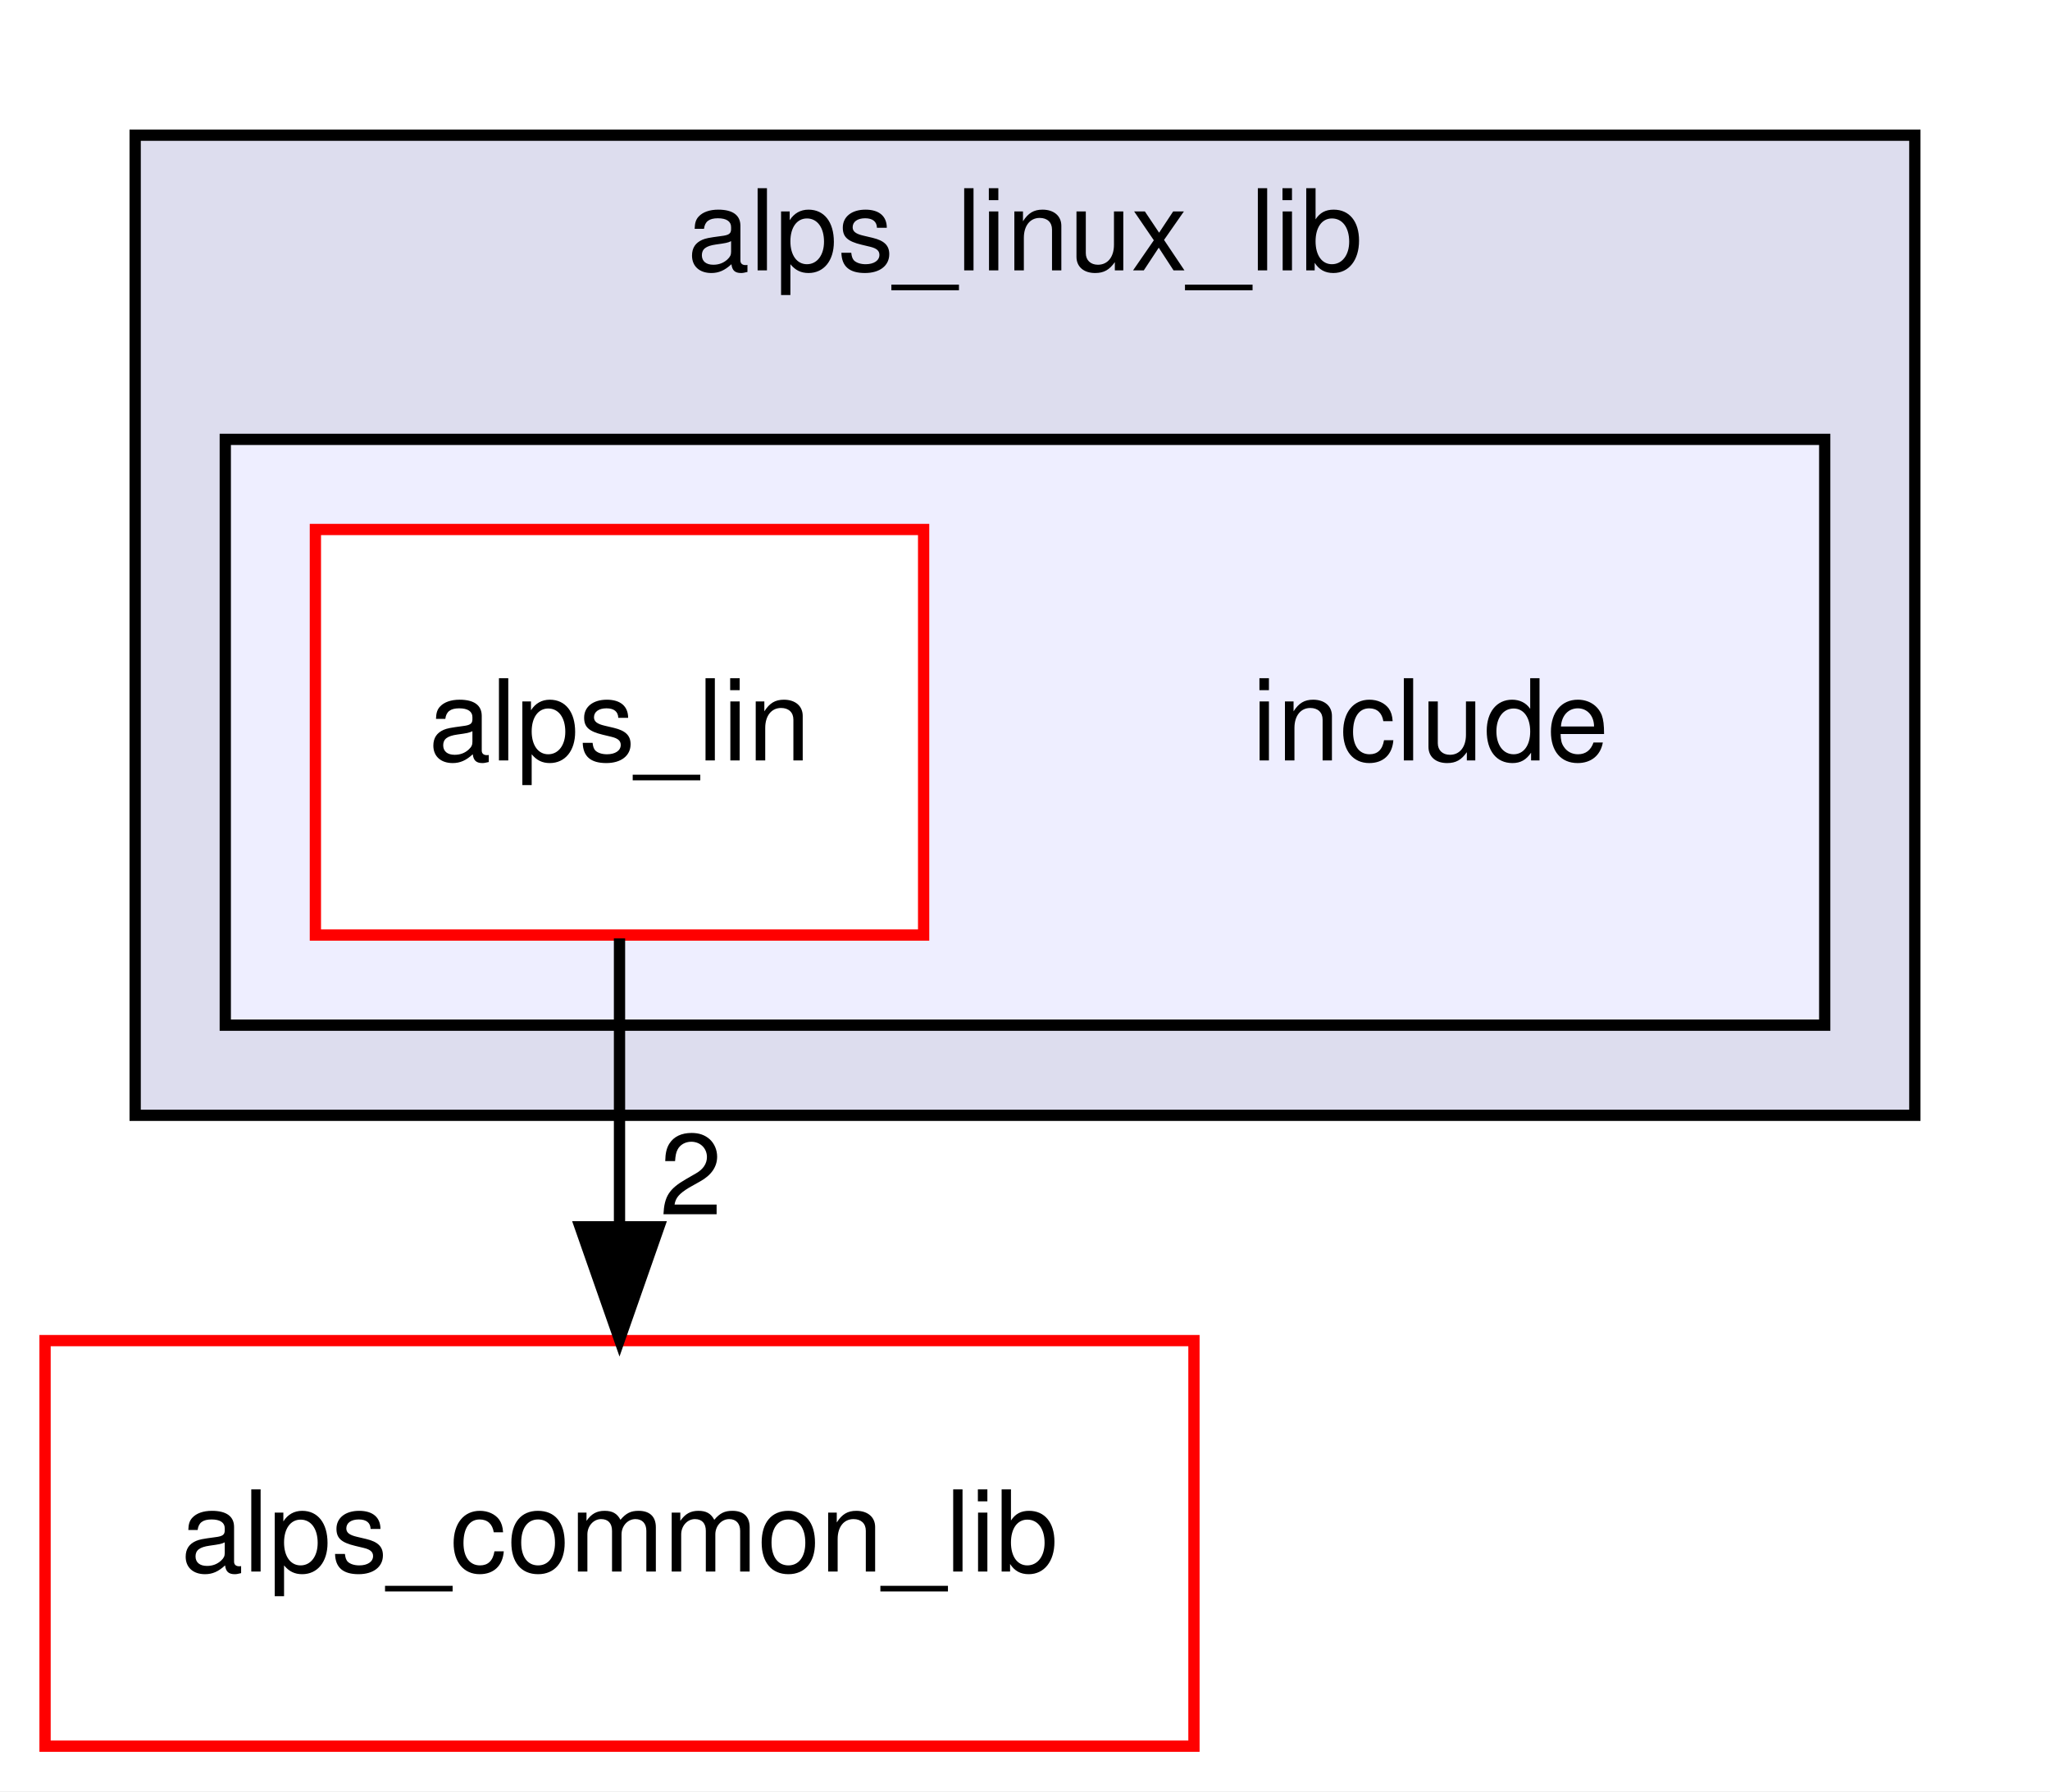
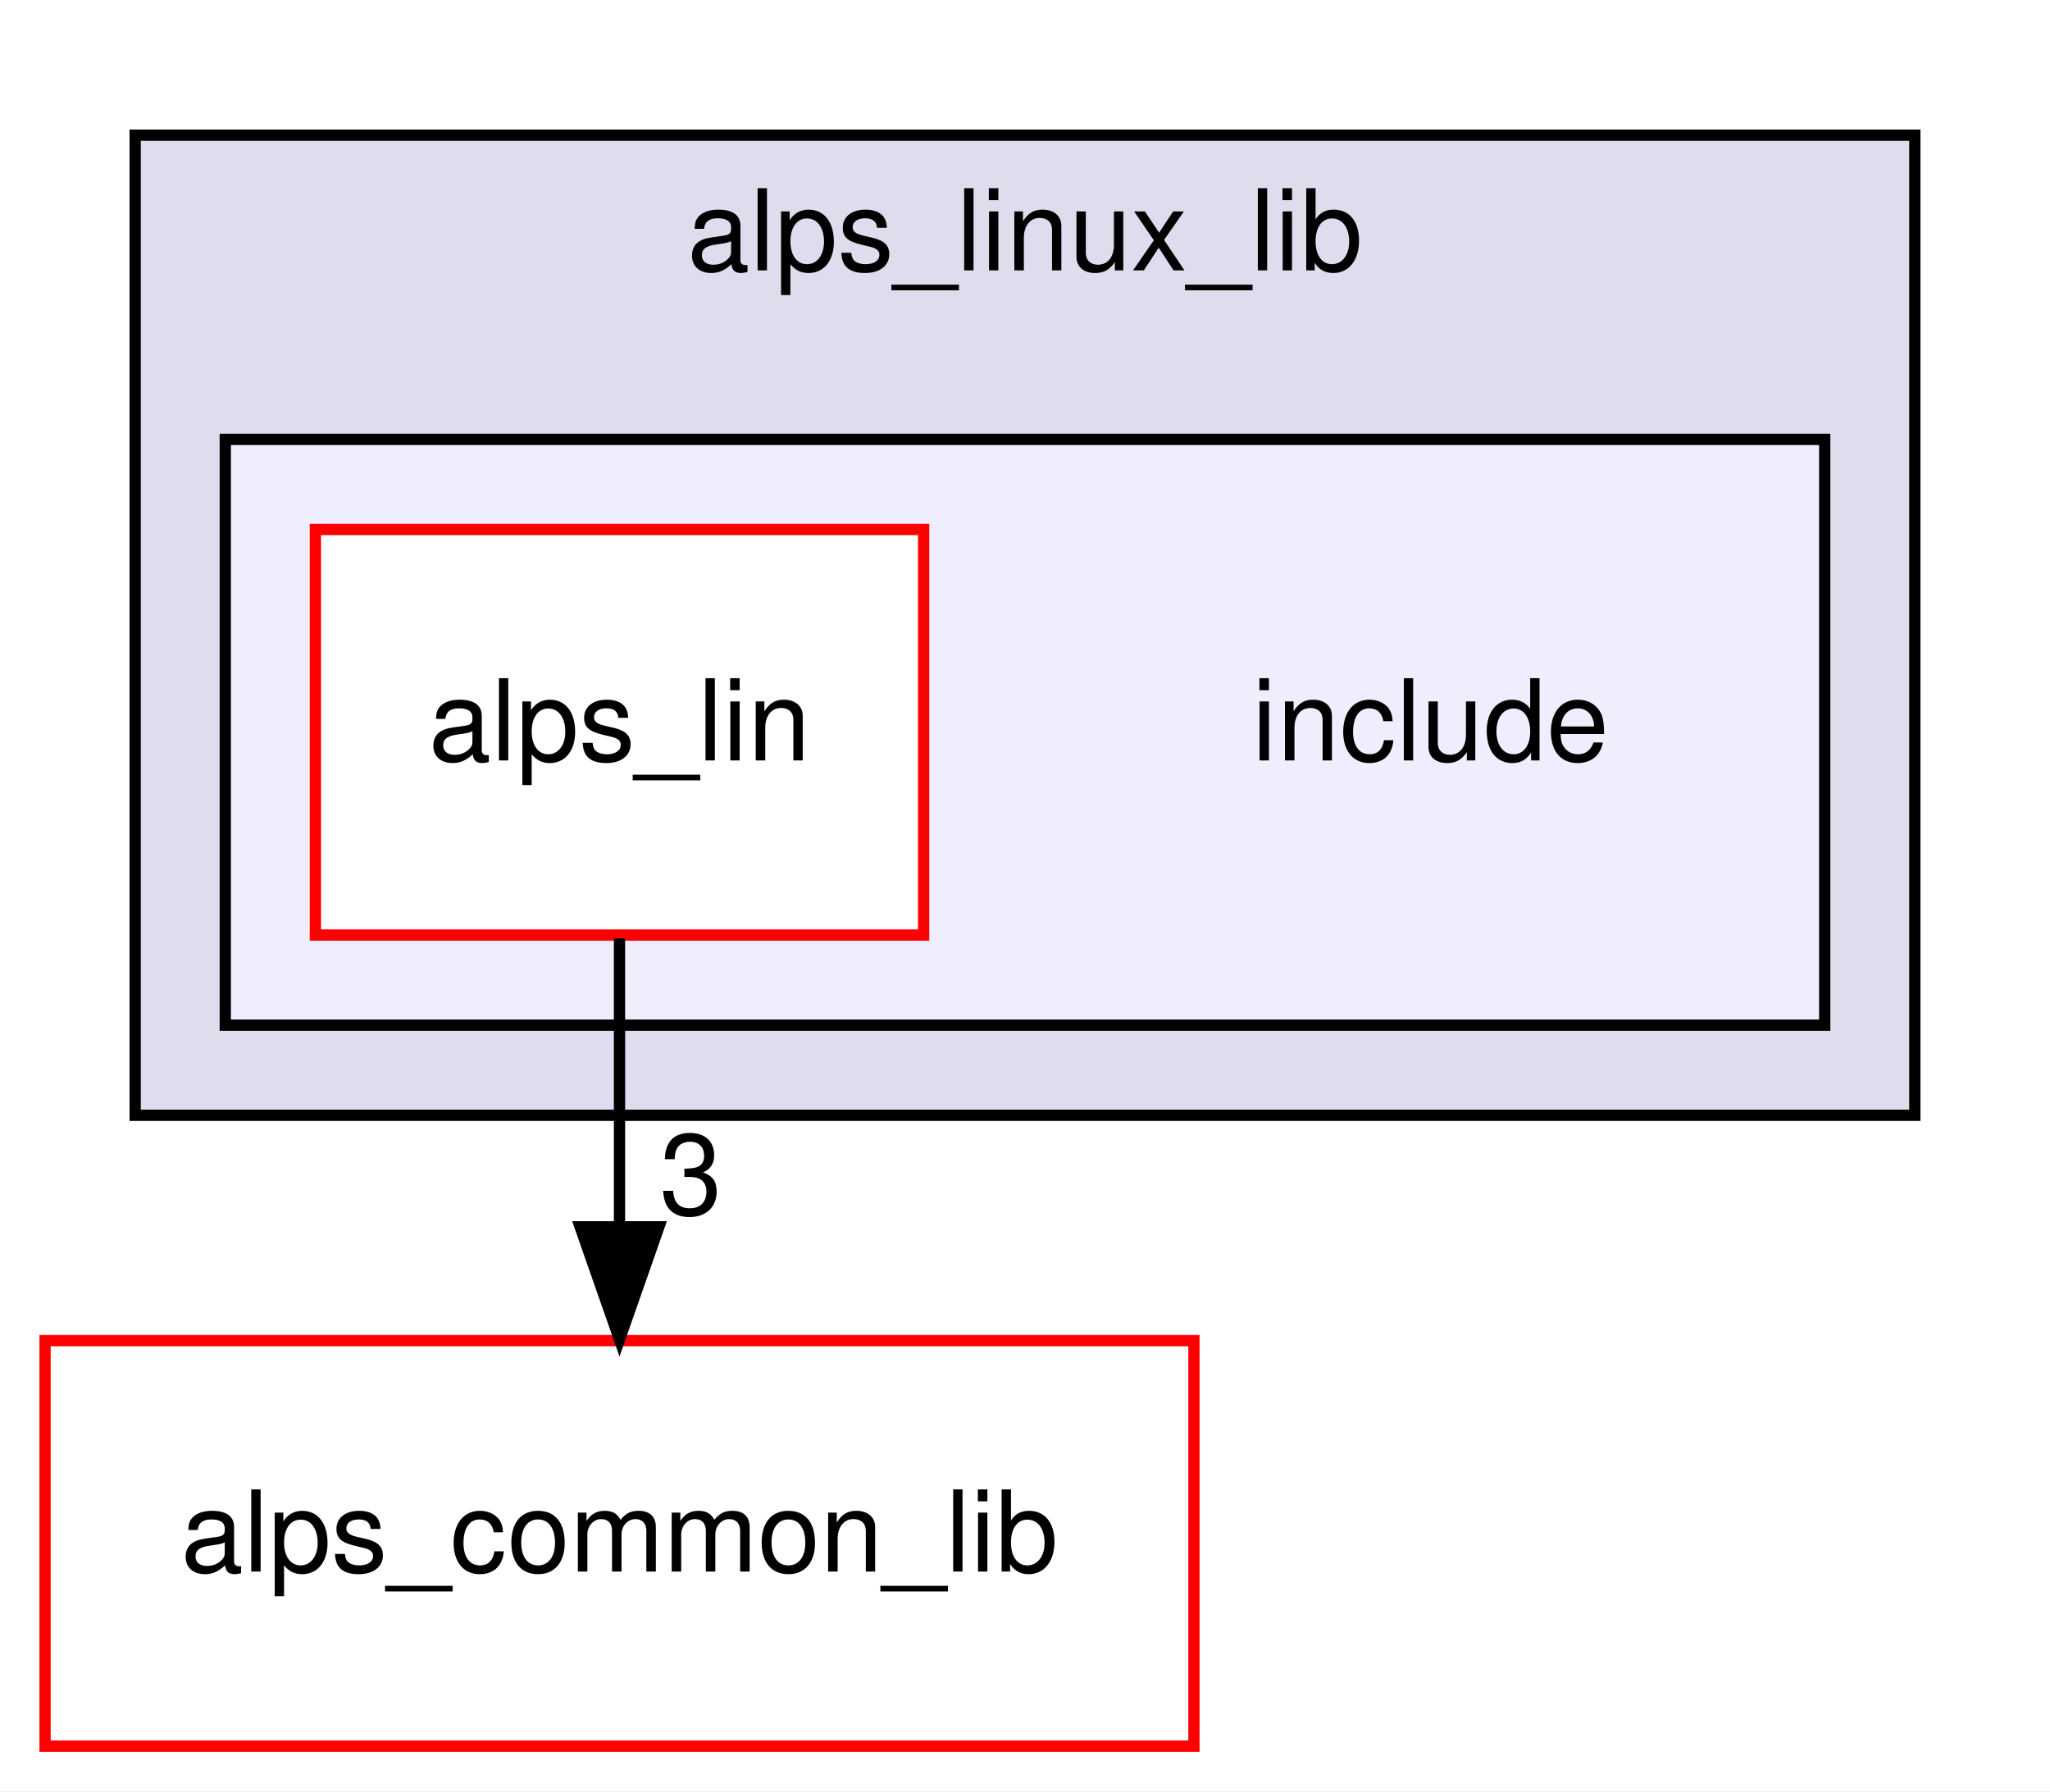
<svg xmlns="http://www.w3.org/2000/svg" xmlns:xlink="http://www.w3.org/1999/xlink" width="182pt" height="159pt" viewBox="0.00 0.00 182.00 159.00">
  <g id="graph0" class="graph" transform="scale(1 1) rotate(0) translate(4 155)">
    <polygon fill="white" stroke="transparent" points="-4,4 -4,-155 178,-155 178,4 -4,4" />
    <g id="clust1" class="cluster">
      <g id="a_clust1">
        <a xlink:href="dir_1c56f1202c4b9b2556a51beaa852430f.html" target="_top" xlink:title="alps_linux_lib">
          <polygon fill="#ddddee" stroke="black" points="8,-56 8,-143 166,-143 166,-56 8,-56" />
          <text text-anchor="middle" x="87" y="-131" font-family="Helvetica,sans-Serif" font-size="10.00">alps_linux_lib</text>
        </a>
      </g>
    </g>
    <g id="clust2" class="cluster">
      <g id="a_clust2">
        <a xlink:href="dir_6d217df781fc4021ea64ca101836a906.html" target="_top">
          <polygon fill="#eeeeff" stroke="black" points="16,-64 16,-116 158,-116 158,-64 16,-64" />
        </a>
      </g>
    </g>
    <g id="node1" class="node">
      <text text-anchor="middle" x="123" y="-87.5" font-family="Helvetica,sans-Serif" font-size="10.00">include</text>
    </g>
    <g id="node2" class="node">
      <g id="a_node2">
        <a xlink:href="dir_a2f3e768eb1f47df90dbab1b9b2951f6.html" target="_top" xlink:title="alps_lin">
          <polygon fill="white" stroke="red" points="78,-108 24,-108 24,-72 78,-72 78,-108" />
          <text text-anchor="middle" x="51" y="-87.5" font-family="Helvetica,sans-Serif" font-size="10.00">alps_lin</text>
        </a>
      </g>
    </g>
    <g id="node3" class="node">
      <g id="a_node3">
        <a xlink:href="dir_fcd1ba41f8679fcc7bf76d667eaa0e17.html" target="_top" xlink:title="alps_common_lib">
          <polygon fill="white" stroke="red" points="102,-36 0,-36 0,0 102,0 102,-36" />
          <text text-anchor="middle" x="51" y="-15.5" font-family="Helvetica,sans-Serif" font-size="10.00">alps_common_lib</text>
        </a>
      </g>
    </g>
    <g id="edge1" class="edge">
      <path fill="none" stroke="black" d="M51,-71.7C51,-63.98 51,-54.71 51,-46.11" />
      <polygon fill="black" stroke="black" points="54.5,-46.1 51,-36.1 47.5,-46.1 54.5,-46.1" />
      <g id="a_edge1-headlabel">
-         <a xlink:href="dir_000014_000000.html" target="_top" xlink:title="2">
-           <text text-anchor="middle" x="57.34" y="-47.2" font-family="Helvetica,sans-Serif" font-size="10.00">2</text>
+         <a xlink:href="dir_000014_000000.html" target="_top" xlink:title="3">
+           <text text-anchor="middle" x="57.34" y="-47.2" font-family="Helvetica,sans-Serif" font-size="10.00">3</text>
        </a>
      </g>
    </g>
  </g>
</svg>
